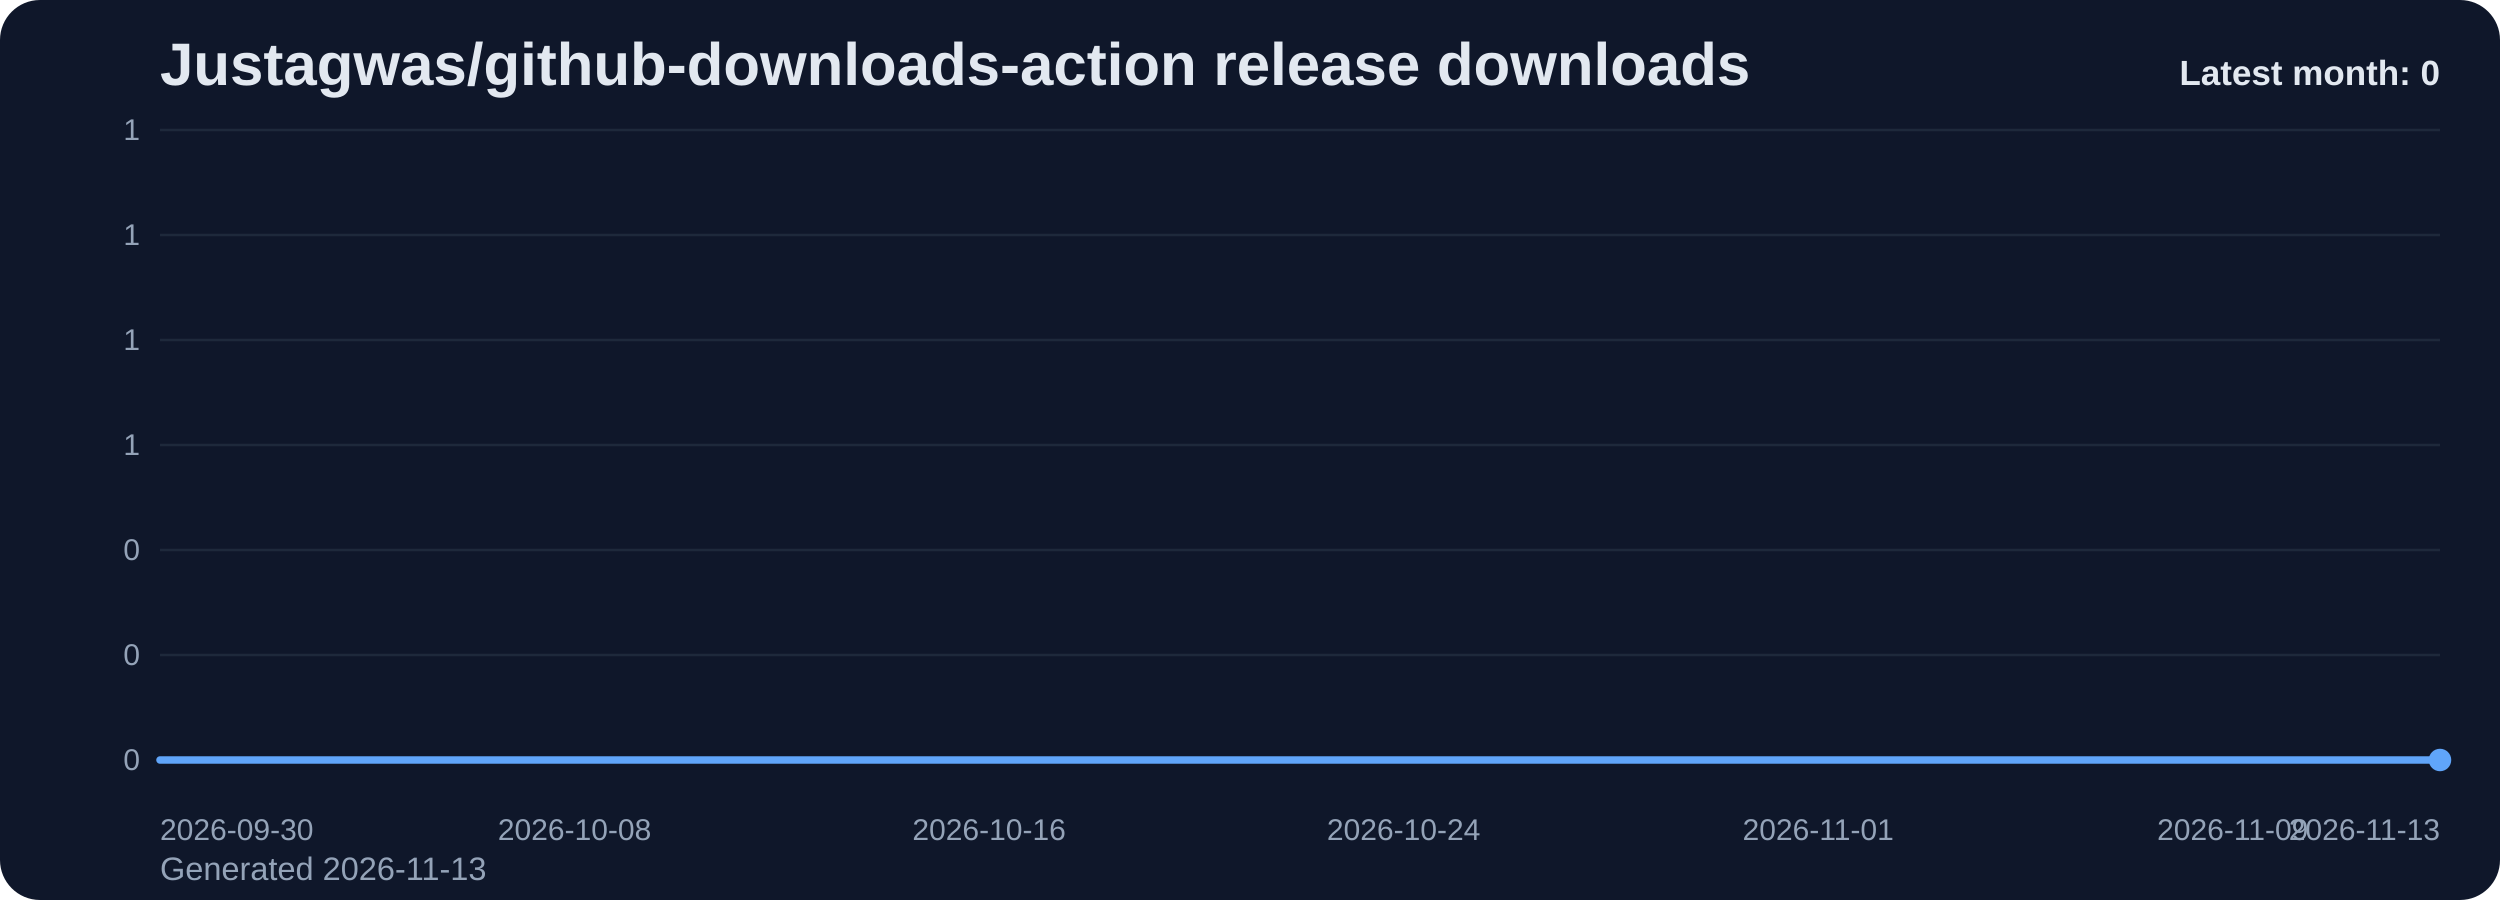
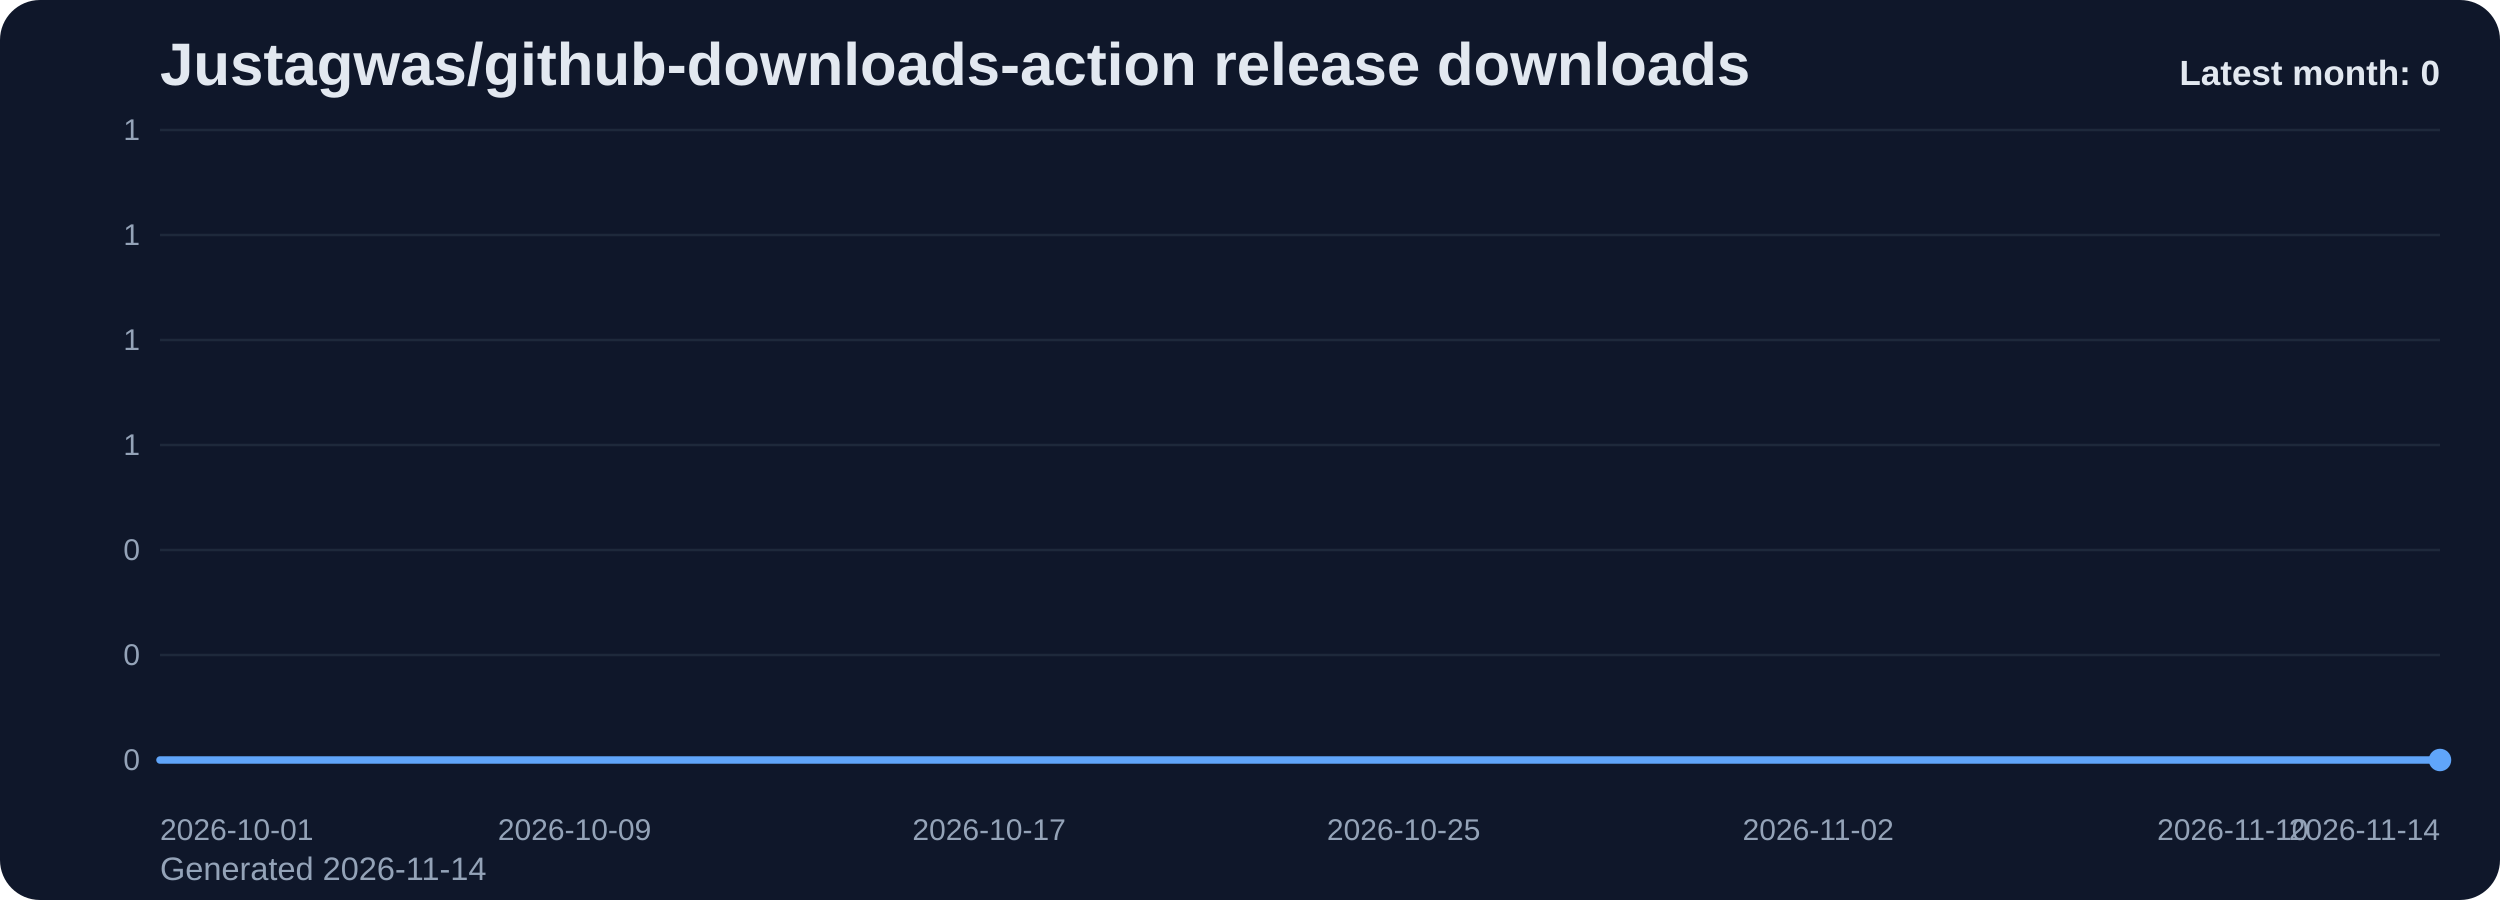
<svg xmlns="http://www.w3.org/2000/svg" viewBox="0 0 1000 360" role="img" aria-label="Justagwas/github-downloads-action release downloads chart">
  <defs>
    <linearGradient id="fill-monthly-slate" x1="0" y1="0" x2="0" y2="1">
      <stop offset="0%" stop-color="#60a5fa" stop-opacity="0.32" />
      <stop offset="100%" stop-color="#60a5fa" stop-opacity="0.05" />
    </linearGradient>
    <style>
      .bg { fill: #0f172a; }
      .title { font: 700 24px Arial, sans-serif; fill: #e2e8f0; }
      .sub { font: 400 13px Arial, sans-serif; fill: #94a3b8; }
      .grid { stroke: #1e293b; stroke-width: 1; }
      .axis { font: 400 12px Arial, sans-serif; fill: #94a3b8; }
      .line { fill: none; stroke: #60a5fa; stroke-width: 3; stroke-linecap: round; stroke-linejoin: round; }
      .dot { fill: #60a5fa; }
      .value { font: 600 11px Arial, sans-serif; fill: #cbd5e1; }
      .latest { font: 700 14px Arial, sans-serif; fill: #e2e8f0; }
    </style>
  </defs>
  <rect class="bg" x="0" y="0" width="1000" height="360" rx="16" />
  <text class="title" x="64" y="34">Justagwas/github-downloads-action release downloads</text>
-   <text class="sub" x="64" y="352">Generated 2026-11-13</text>
+   <text class="sub" x="64" y="352">Generated 2026-11-14</text>
  <line x1="64" y1="52.00" x2="976" y2="52.00" class="grid" />
  <text x="56" y="56.00" text-anchor="end" class="axis">1</text>
  <line x1="64" y1="94.00" x2="976" y2="94.00" class="grid" />
  <text x="56" y="98.00" text-anchor="end" class="axis">1</text>
  <line x1="64" y1="136.00" x2="976" y2="136.00" class="grid" />
  <text x="56" y="140.00" text-anchor="end" class="axis">1</text>
  <line x1="64" y1="178.00" x2="976" y2="178.00" class="grid" />
  <text x="56" y="182.00" text-anchor="end" class="axis">1</text>
  <line x1="64" y1="220.00" x2="976" y2="220.00" class="grid" />
  <text x="56" y="224.00" text-anchor="end" class="axis">0</text>
  <line x1="64" y1="262.00" x2="976" y2="262.00" class="grid" />
  <text x="56" y="266.00" text-anchor="end" class="axis">0</text>
  <line x1="64" y1="304.00" x2="976" y2="304.00" class="grid" />
  <text x="56" y="308.00" text-anchor="end" class="axis">0</text>
  <path d="M 64.00 304 L 64.00 304.00 L 84.73 304.00 L 105.45 304.00 L 126.18 304.00 L 146.91 304.00 L 167.64 304.00 L 188.36 304.00 L 209.09 304.00 L 229.82 304.00 L 250.55 304.00 L 271.27 304.00 L 292.00 304.00 L 312.73 304.00 L 333.45 304.00 L 354.18 304.00 L 374.91 304.00 L 395.64 304.00 L 416.36 304.00 L 437.09 304.00 L 457.82 304.00 L 478.55 304.00 L 499.27 304.00 L 520.00 304.00 L 540.73 304.00 L 561.45 304.00 L 582.18 304.00 L 602.91 304.00 L 623.64 304.00 L 644.36 304.00 L 665.09 304.00 L 685.82 304.00 L 706.55 304.00 L 727.27 304.00 L 748.00 304.00 L 768.73 304.00 L 789.45 304.00 L 810.18 304.00 L 830.91 304.00 L 851.64 304.00 L 872.36 304.00 L 893.09 304.00 L 913.82 304.00 L 934.55 304.00 L 955.27 304.00 L 976.00 304.00 L 976.00 304 Z" fill="url(#fill-monthly-slate)" />
  <polyline class="line" points="64.00,304.00 84.73,304.00 105.45,304.00 126.18,304.00 146.91,304.00 167.64,304.00 188.36,304.00 209.09,304.00 229.82,304.00 250.55,304.00 271.27,304.00 292.00,304.00 312.73,304.00 333.45,304.00 354.18,304.00 374.91,304.00 395.64,304.00 416.36,304.00 437.09,304.00 457.82,304.00 478.55,304.00 499.27,304.00 520.00,304.00 540.73,304.00 561.45,304.00 582.18,304.00 602.91,304.00 623.64,304.00 644.36,304.00 665.09,304.00 685.82,304.00 706.55,304.00 727.27,304.00 748.00,304.00 768.73,304.00 789.45,304.00 810.18,304.00 830.91,304.00 851.64,304.00 872.36,304.00 893.09,304.00 913.82,304.00 934.55,304.00 955.27,304.00 976.00,304.00" />
  <circle class="dot" cx="976.00" cy="304.00" r="4.5" />
-   <text class="axis" x="64.00" y="336" text-anchor="start">2026-09-30</text>
-   <text class="axis" x="229.82" y="336" text-anchor="middle">2026-10-08</text>
-   <text class="axis" x="395.64" y="336" text-anchor="middle">2026-10-16</text>
-   <text class="axis" x="561.45" y="336" text-anchor="middle">2026-10-24</text>
-   <text class="axis" x="727.27" y="336" text-anchor="middle">2026-11-01</text>
-   <text class="axis" x="893.09" y="336" text-anchor="middle">2026-11-09</text>
-   <text class="axis" x="976.00" y="336" text-anchor="end">2026-11-13</text>
+   <text class="axis" x="64.00" y="336" text-anchor="start">2026-10-01</text>
+   <text class="axis" x="229.82" y="336" text-anchor="middle">2026-10-09</text>
+   <text class="axis" x="395.64" y="336" text-anchor="middle">2026-10-17</text>
+   <text class="axis" x="561.45" y="336" text-anchor="middle">2026-10-25</text>
+   <text class="axis" x="727.27" y="336" text-anchor="middle">2026-11-02</text>
+   <text class="axis" x="893.09" y="336" text-anchor="middle">2026-11-10</text>
+   <text class="axis" x="976.00" y="336" text-anchor="end">2026-11-14</text>
  <text class="latest" x="976" y="34" text-anchor="end">Latest month: 0</text>
</svg>
